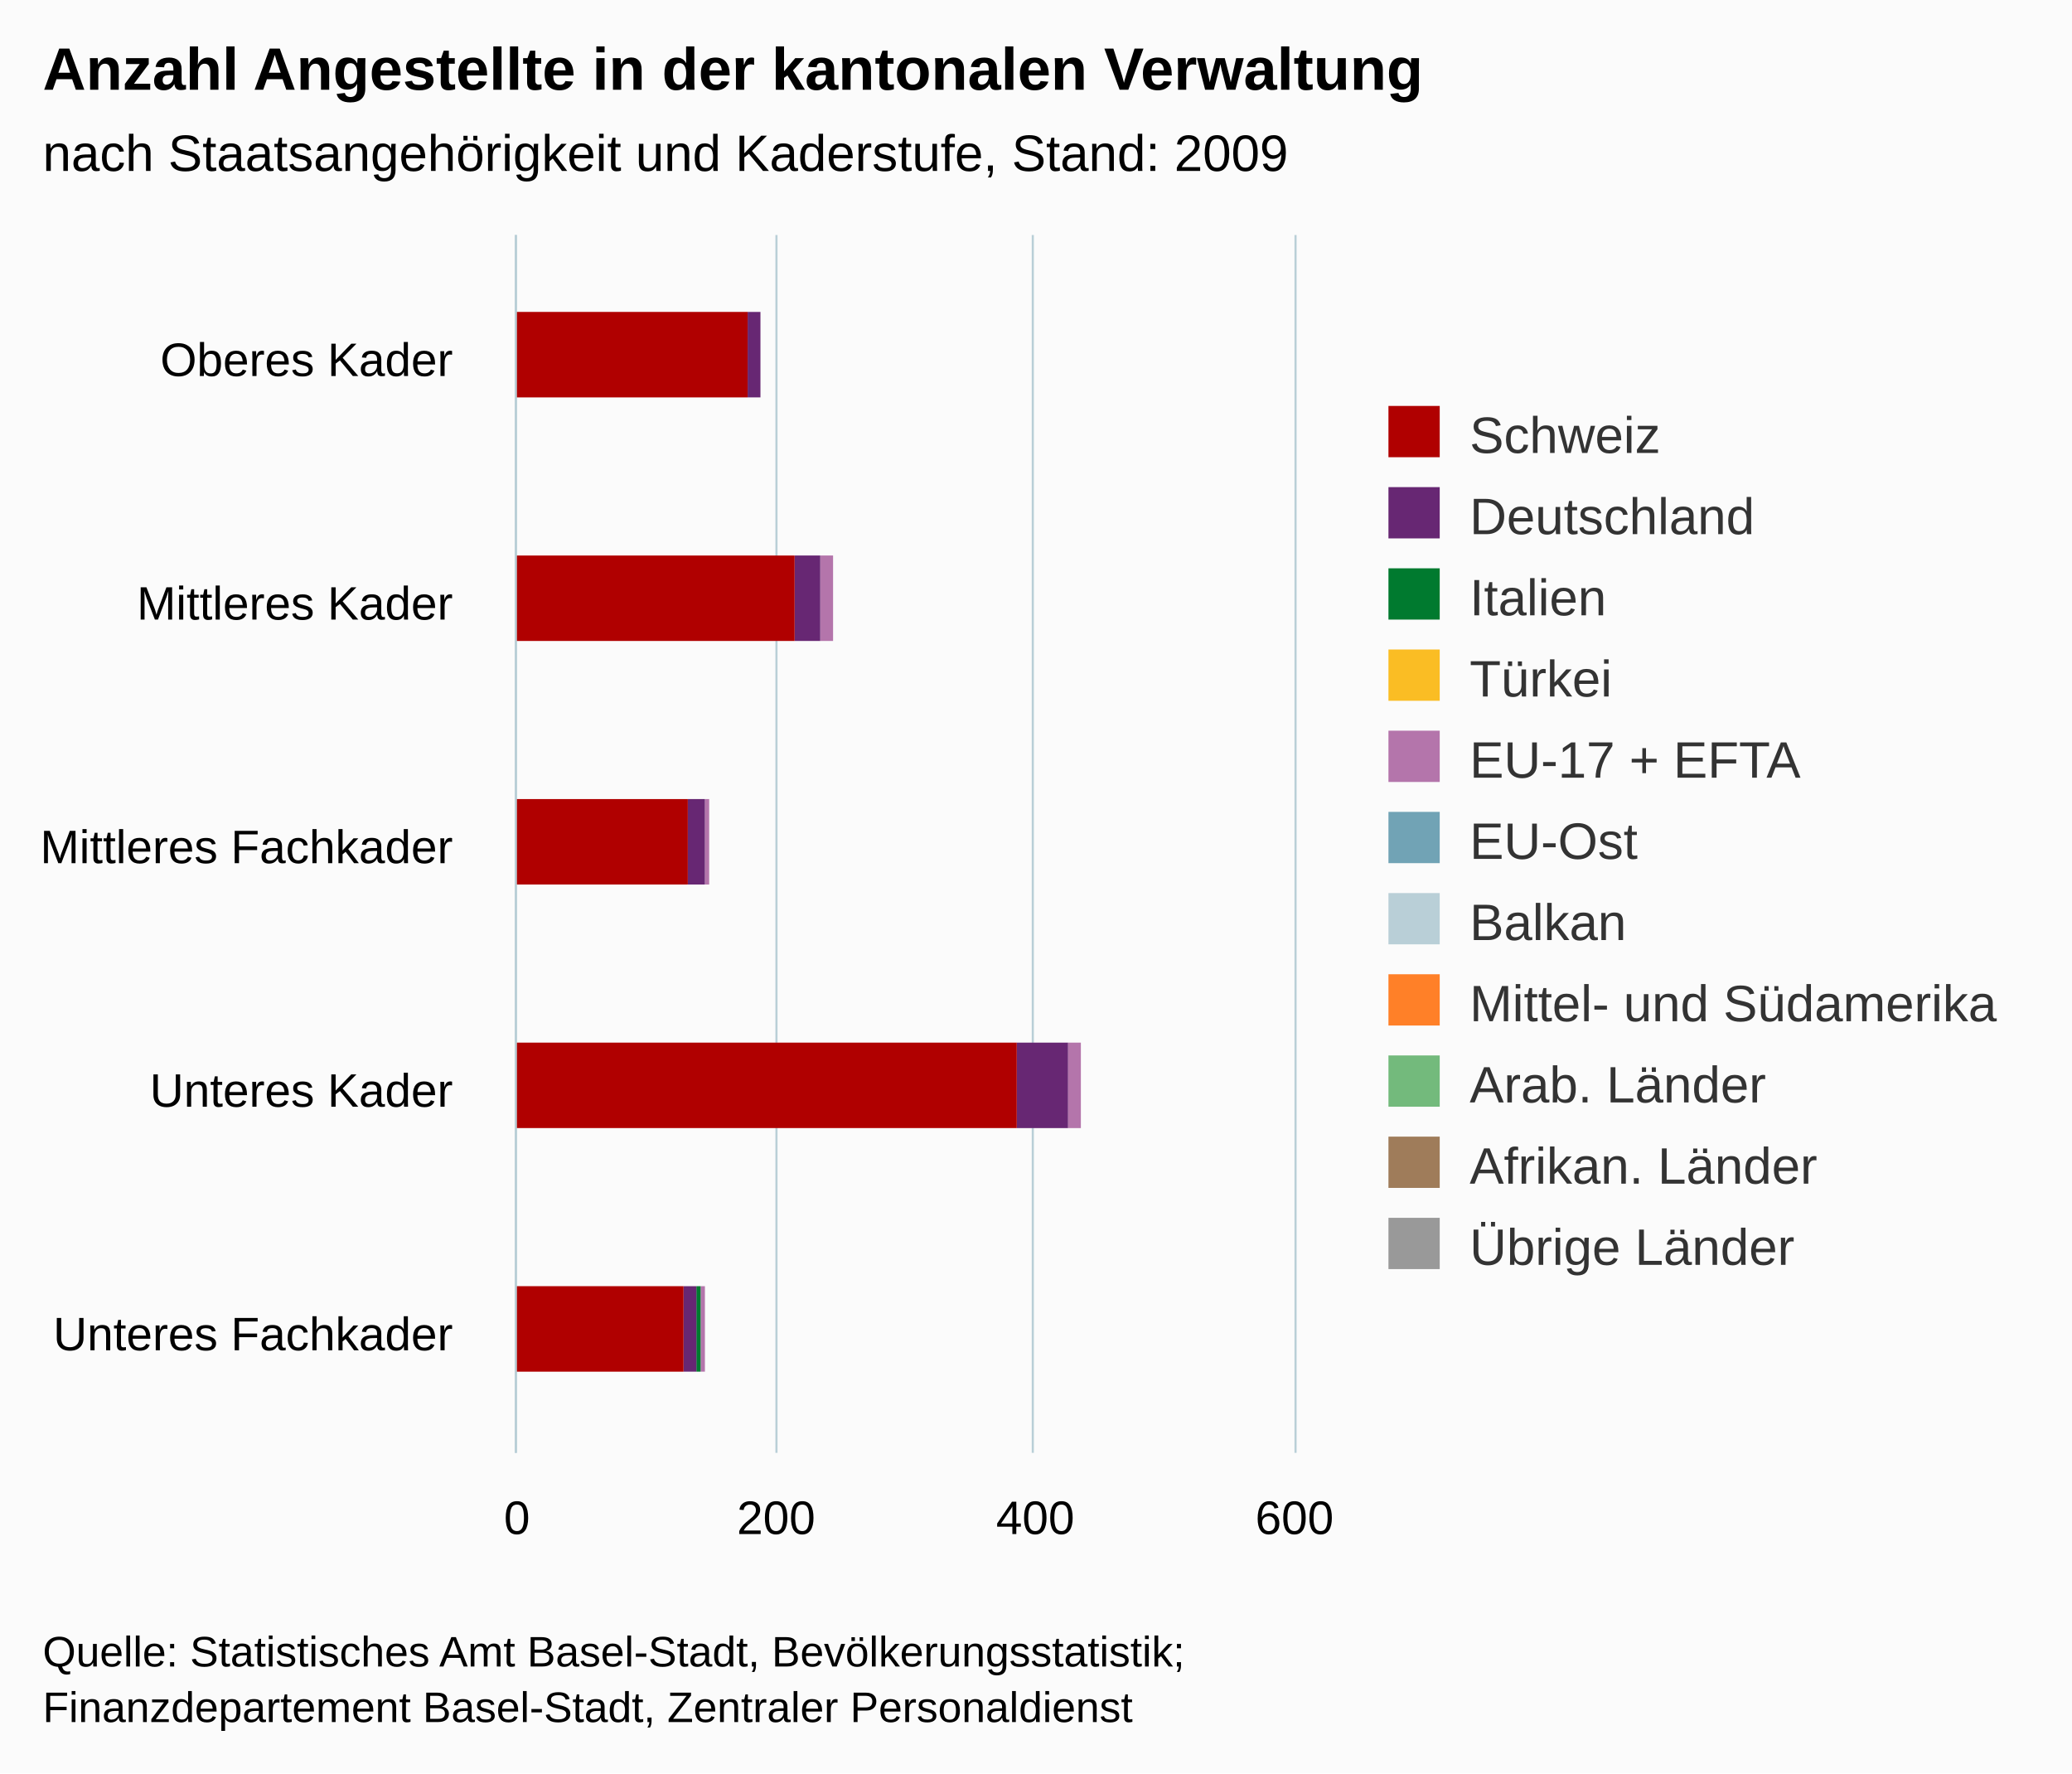
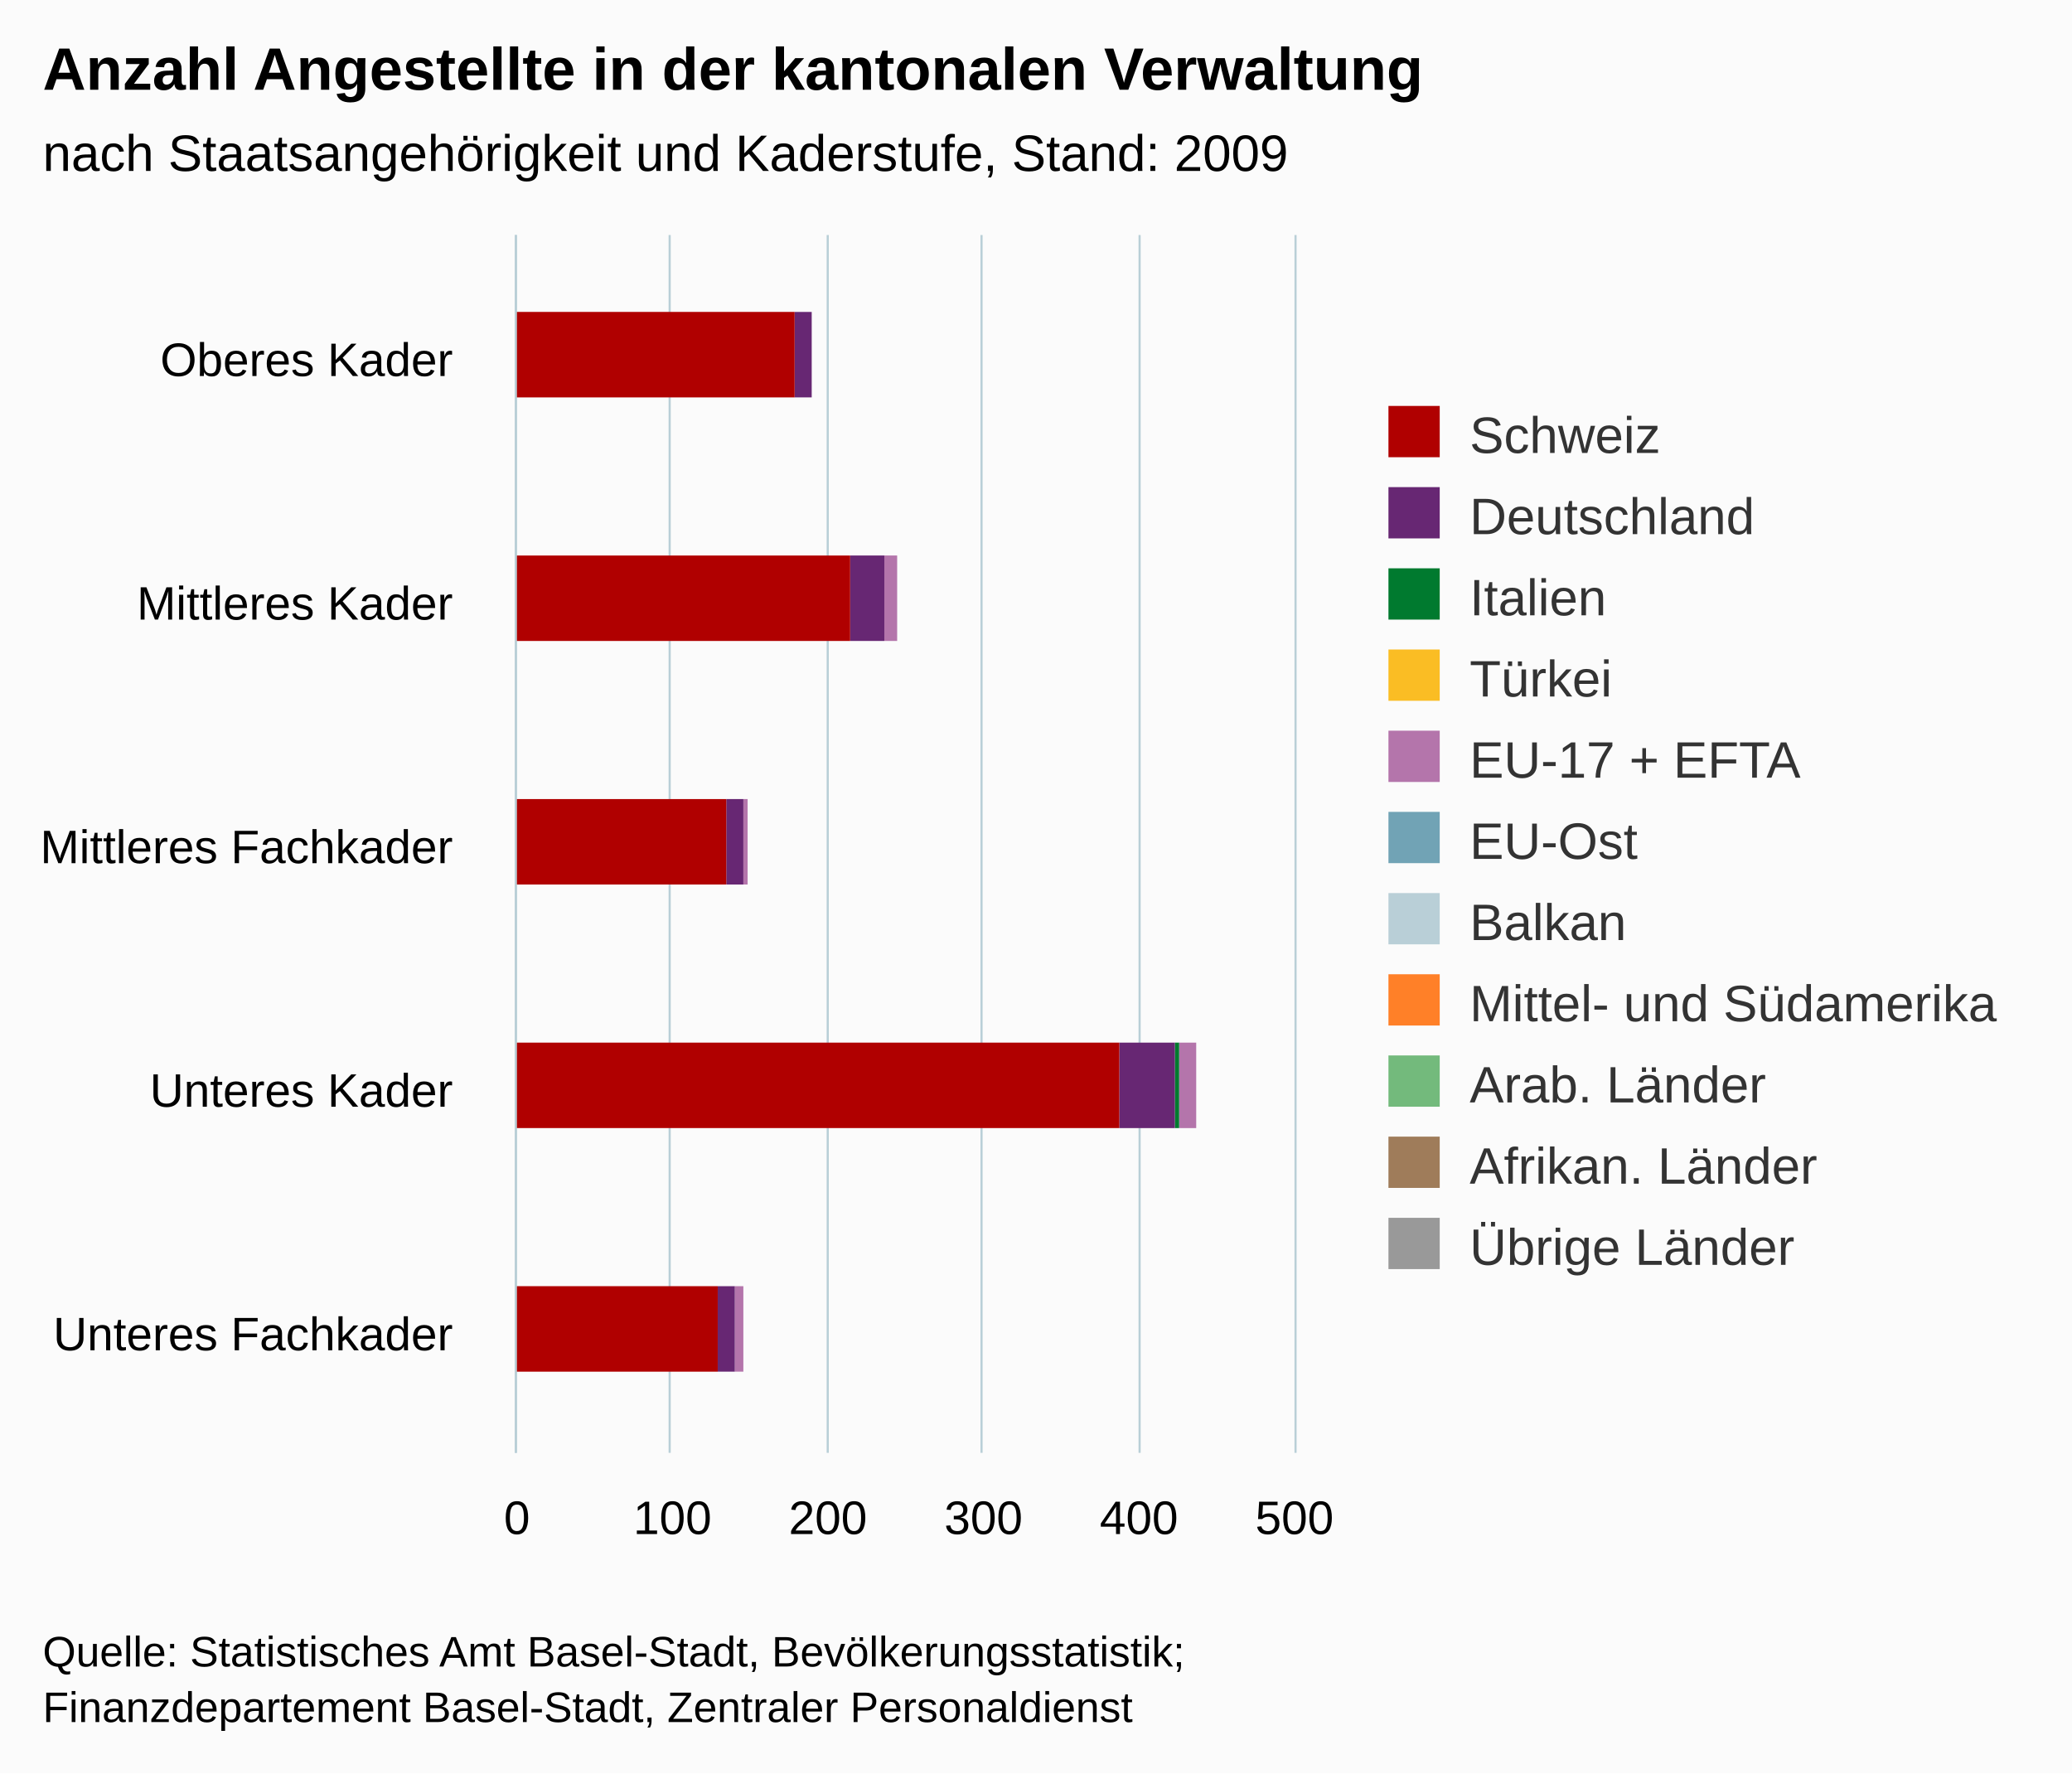
<svg xmlns="http://www.w3.org/2000/svg" version="1.1" class="highcharts-root" style="font-family:arial;font-size:12px;" viewBox="0 0 485 415">
  <defs>
    <clipPath>
      <rect x="0" y="0" width="285" height="182" fill="none" />
    </clipPath>
    <clipPath id="a">
      <rect x="0" y="0" width="285" height="182" fill="none" />
    </clipPath>
  </defs>
  <rect fill="#fbfbfb" class="highcharts-background" x="0" y="0" width="485" height="415" rx="0" ry="0" />
  <rect fill="none" class="highcharts-plot-background" x="121" y="55" width="182" height="285" />
  <g class="highcharts-pane-group" />
  <g class="highcharts-grid highcharts-xaxis-grid ">
    <path fill="none" class="highcharts-grid-line" d="M 121 112.5 L 303 112.5" opacity="1" />
    <path fill="none" class="highcharts-grid-line" d="M 121 169.5 L 303 169.5" opacity="1" />
    <path fill="none" class="highcharts-grid-line" d="M 121 226.5 L 303 226.5" opacity="1" />
    <path fill="none" class="highcharts-grid-line" d="M 121 283.5 L 303 283.5" opacity="1" />
    <path fill="none" class="highcharts-grid-line" d="M 121 340.5 L 303 340.5" opacity="1" />
    <path fill="none" class="highcharts-grid-line" d="M 121 55.5 L 303 55.5" opacity="1" />
  </g>
  <g class="highcharts-grid highcharts-yaxis-grid ">
    <path fill="none" stroke="#B9CFD7" stroke-width="0.5" class="highcharts-grid-line" d="M 120.75 55 L 120.75 340" opacity="1" />
-     <path fill="none" stroke="#B9CFD7" stroke-width="0.5" class="highcharts-grid-line" d="M 181.75 55 L 181.75 340" opacity="1" />
-     <path fill="none" stroke="#B9CFD7" stroke-width="0.5" class="highcharts-grid-line" d="M 241.75 55 L 241.75 340" opacity="1" />
+     <path fill="none" stroke="#B9CFD7" stroke-width="0.5" class="highcharts-grid-line" d="M 156.75 55 L 156.75 340" opacity="1" />
+     <path fill="none" stroke="#B9CFD7" stroke-width="0.5" class="highcharts-grid-line" d="M 193.75 55 L 193.75 340" opacity="1" />
+     <path fill="none" stroke="#B9CFD7" stroke-width="0.5" class="highcharts-grid-line" d="M 229.75 55 L 229.75 340" opacity="1" />
+     <path fill="none" stroke="#B9CFD7" stroke-width="0.5" class="highcharts-grid-line" d="M 266.75 55 L 266.75 340" opacity="1" />
    <path fill="none" stroke="#B9CFD7" stroke-width="0.5" class="highcharts-grid-line" d="M 303.25 55 L 303.25 340" opacity="1" />
  </g>
  <rect fill="none" class="highcharts-plot-border" x="121" y="55" width="182" height="285" />
  <g class="highcharts-axis highcharts-xaxis ">
    <path fill="none" class="highcharts-axis-line" stroke="#B9CFD7" stroke-width="0.5" d="M 120.75 55 L 120.75 340" />
  </g>
  <g class="highcharts-axis highcharts-yaxis ">
    <path fill="none" class="highcharts-axis-line" d="M 121 340 L 303 340" />
  </g>
  <g class="highcharts-series-group">
    <g class="highcharts-series highcharts-series-0 highcharts-column-series highcharts-color-undefined " transform="translate(303,340) rotate(90) scale(-1,1) scale(1 1)" clip-path="url(#a)">
-       <rect x="247" y="125" width="20" height="0" fill="#999999" class="highcharts-point" />
-       <rect x="190" y="108" width="20" height="0" fill="#999999" class="highcharts-point" />
-       <rect x="133" y="137" width="20" height="0" fill="#999999" class="highcharts-point" />
-       <rect x="76" y="50" width="20" height="0" fill="#999999" class="highcharts-point" />
-       <rect x="19" y="138" width="20" height="0" fill="#999999" class="highcharts-point" />
+       <rect x="247" y="113" width="20" height="0" fill="#999999" class="highcharts-point" />
+       <rect x="190" y="93" width="20" height="0" fill="#999999" class="highcharts-point" />
+       <rect x="133" y="128" width="20" height="0" fill="#999999" class="highcharts-point" />
+       <rect x="76" y="23" width="20" height="0" fill="#999999" class="highcharts-point" />
+       <rect x="19" y="129" width="20" height="0" fill="#999999" class="highcharts-point" />
    </g>
    <g class="highcharts-markers highcharts-series-0 highcharts-column-series highcharts-color-undefined " transform="translate(303,340) rotate(90) scale(-1,1) scale(1 1)" clip-path="none" />
    <g class="highcharts-series highcharts-series-1 highcharts-column-series highcharts-color-undefined " transform="translate(303,340) rotate(90) scale(-1,1) scale(1 1)" clip-path="url(#a)">
-       <rect x="247" y="125" width="20" height="0" fill="#9f7c5a" class="highcharts-point" />
-       <rect x="190" y="108" width="20" height="0" fill="#9f7c5a" class="highcharts-point" />
-       <rect x="133" y="137" width="20" height="0" fill="#9f7c5a" class="highcharts-point" />
-       <rect x="76" y="50" width="20" height="0" fill="#9f7c5a" class="highcharts-point" />
-       <rect x="19" y="138" width="20" height="0" fill="#9f7c5a" class="highcharts-point" />
+       <rect x="247" y="113" width="20" height="0" fill="#9f7c5a" class="highcharts-point" />
+       <rect x="190" y="93" width="20" height="0" fill="#9f7c5a" class="highcharts-point" />
+       <rect x="133" y="128" width="20" height="0" fill="#9f7c5a" class="highcharts-point" />
+       <rect x="76" y="23" width="20" height="0" fill="#9f7c5a" class="highcharts-point" />
+       <rect x="19" y="129" width="20" height="0" fill="#9f7c5a" class="highcharts-point" />
    </g>
    <g class="highcharts-markers highcharts-series-1 highcharts-column-series highcharts-color-undefined " transform="translate(303,340) rotate(90) scale(-1,1) scale(1 1)" clip-path="none" />
    <g class="highcharts-series highcharts-series-2 highcharts-column-series highcharts-color-undefined " transform="translate(303,340) rotate(90) scale(-1,1) scale(1 1)" clip-path="url(#a)">
-       <rect x="247" y="125" width="20" height="0" fill="#73ba7c" class="highcharts-point" />
-       <rect x="190" y="108" width="20" height="0" fill="#73ba7c" class="highcharts-point" />
-       <rect x="133" y="137" width="20" height="0" fill="#73ba7c" class="highcharts-point" />
-       <rect x="76" y="50" width="20" height="0" fill="#73ba7c" class="highcharts-point" />
-       <rect x="19" y="138" width="20" height="0" fill="#73ba7c" class="highcharts-point" />
+       <rect x="247" y="113" width="20" height="0" fill="#73ba7c" class="highcharts-point" />
+       <rect x="190" y="93" width="20" height="0" fill="#73ba7c" class="highcharts-point" />
+       <rect x="133" y="128" width="20" height="0" fill="#73ba7c" class="highcharts-point" />
+       <rect x="76" y="23" width="20" height="0" fill="#73ba7c" class="highcharts-point" />
+       <rect x="19" y="129" width="20" height="0" fill="#73ba7c" class="highcharts-point" />
    </g>
    <g class="highcharts-markers highcharts-series-2 highcharts-column-series highcharts-color-undefined " transform="translate(303,340) rotate(90) scale(-1,1) scale(1 1)" clip-path="none" />
    <g class="highcharts-series highcharts-series-3 highcharts-column-series highcharts-color-undefined " transform="translate(303,340) rotate(90) scale(-1,1) scale(1 1)" clip-path="url(#a)">
-       <rect x="247" y="125" width="20" height="0" fill="#ff8028" class="highcharts-point" />
-       <rect x="190" y="108" width="20" height="0" fill="#ff8028" class="highcharts-point" />
-       <rect x="133" y="137" width="20" height="0" fill="#ff8028" class="highcharts-point" />
-       <rect x="76" y="50" width="20" height="0" fill="#ff8028" class="highcharts-point" />
-       <rect x="19" y="138" width="20" height="0" fill="#ff8028" class="highcharts-point" />
+       <rect x="247" y="113" width="20" height="0" fill="#ff8028" class="highcharts-point" />
+       <rect x="190" y="93" width="20" height="0" fill="#ff8028" class="highcharts-point" />
+       <rect x="133" y="128" width="20" height="0" fill="#ff8028" class="highcharts-point" />
+       <rect x="76" y="23" width="20" height="0" fill="#ff8028" class="highcharts-point" />
+       <rect x="19" y="129" width="20" height="0" fill="#ff8028" class="highcharts-point" />
    </g>
    <g class="highcharts-markers highcharts-series-3 highcharts-column-series highcharts-color-undefined " transform="translate(303,340) rotate(90) scale(-1,1) scale(1 1)" clip-path="none" />
    <g class="highcharts-series highcharts-series-4 highcharts-column-series highcharts-color-undefined " transform="translate(303,340) rotate(90) scale(-1,1) scale(1 1)" clip-path="url(#a)">
-       <rect x="247" y="125" width="20" height="0" fill="#b9cfd7" class="highcharts-point" />
-       <rect x="190" y="108" width="20" height="0" fill="#b9cfd7" class="highcharts-point" />
-       <rect x="133" y="137" width="20" height="0" fill="#b9cfd7" class="highcharts-point" />
-       <rect x="76" y="50" width="20" height="0" fill="#b9cfd7" class="highcharts-point" />
-       <rect x="19" y="138" width="20" height="0" fill="#b9cfd7" class="highcharts-point" />
+       <rect x="247" y="113" width="20" height="0" fill="#b9cfd7" class="highcharts-point" />
+       <rect x="190" y="93" width="20" height="0" fill="#b9cfd7" class="highcharts-point" />
+       <rect x="133" y="128" width="20" height="0" fill="#b9cfd7" class="highcharts-point" />
+       <rect x="76" y="23" width="20" height="0" fill="#b9cfd7" class="highcharts-point" />
+       <rect x="19" y="129" width="20" height="0" fill="#b9cfd7" class="highcharts-point" />
    </g>
    <g class="highcharts-markers highcharts-series-4 highcharts-column-series highcharts-color-undefined " transform="translate(303,340) rotate(90) scale(-1,1) scale(1 1)" clip-path="none" />
    <g class="highcharts-series highcharts-series-5 highcharts-column-series highcharts-color-undefined " transform="translate(303,340) rotate(90) scale(-1,1) scale(1 1)" clip-path="url(#a)">
-       <rect x="247" y="125" width="20" height="0" fill="#71a3b5" class="highcharts-point" />
-       <rect x="190" y="108" width="20" height="0" fill="#71a3b5" class="highcharts-point" />
-       <rect x="133" y="137" width="20" height="0" fill="#71a3b5" class="highcharts-point" />
-       <rect x="76" y="50" width="20" height="0" fill="#71a3b5" class="highcharts-point" />
-       <rect x="19" y="138" width="20" height="0" fill="#71a3b5" class="highcharts-point" />
+       <rect x="247" y="113" width="20" height="0" fill="#71a3b5" class="highcharts-point" />
+       <rect x="190" y="93" width="20" height="0" fill="#71a3b5" class="highcharts-point" />
+       <rect x="133" y="128" width="20" height="0" fill="#71a3b5" class="highcharts-point" />
+       <rect x="76" y="23" width="20" height="0" fill="#71a3b5" class="highcharts-point" />
+       <rect x="19" y="129" width="20" height="0" fill="#71a3b5" class="highcharts-point" />
    </g>
    <g class="highcharts-markers highcharts-series-5 highcharts-column-series highcharts-color-undefined " transform="translate(303,340) rotate(90) scale(-1,1) scale(1 1)" clip-path="none" />
    <g class="highcharts-series highcharts-series-6 highcharts-column-series highcharts-color-undefined " transform="translate(303,340) rotate(90) scale(-1,1) scale(1 1)" clip-path="url(#a)">
-       <rect x="247" y="125" width="20" height="0" fill="#b475ab" class="highcharts-point" />
-       <rect x="190" y="108" width="20" height="3" fill="#b475ab" class="highcharts-point" />
-       <rect x="133" y="137" width="20" height="1" fill="#b475ab" class="highcharts-point" />
-       <rect x="76" y="50" width="20" height="3" fill="#b475ab" class="highcharts-point" />
-       <rect x="19" y="138" width="20" height="1" fill="#b475ab" class="highcharts-point" />
+       <rect x="247" y="113" width="20" height="0" fill="#b475ab" class="highcharts-point" />
+       <rect x="190" y="93" width="20" height="3" fill="#b475ab" class="highcharts-point" />
+       <rect x="133" y="128" width="20" height="1" fill="#b475ab" class="highcharts-point" />
+       <rect x="76" y="23" width="20" height="4" fill="#b475ab" class="highcharts-point" />
+       <rect x="19" y="129" width="20" height="2" fill="#b475ab" class="highcharts-point" />
    </g>
    <g class="highcharts-markers highcharts-series-6 highcharts-column-series highcharts-color-undefined " transform="translate(303,340) rotate(90) scale(-1,1) scale(1 1)" clip-path="none" />
    <g class="highcharts-series highcharts-series-7 highcharts-column-series highcharts-color-undefined " transform="translate(303,340) rotate(90) scale(-1,1) scale(1 1)" clip-path="url(#a)">
-       <rect x="247" y="125" width="20" height="0" fill="#fabd24" class="highcharts-point" />
-       <rect x="190" y="111" width="20" height="0" fill="#fabd24" class="highcharts-point" />
-       <rect x="133" y="138" width="20" height="0" fill="#fabd24" class="highcharts-point" />
-       <rect x="76" y="53" width="20" height="0" fill="#fabd24" class="highcharts-point" />
-       <rect x="19" y="139" width="20" height="0" fill="#fabd24" class="highcharts-point" />
+       <rect x="247" y="113" width="20" height="0" fill="#fabd24" class="highcharts-point" />
+       <rect x="190" y="96" width="20" height="0" fill="#fabd24" class="highcharts-point" />
+       <rect x="133" y="129" width="20" height="0" fill="#fabd24" class="highcharts-point" />
+       <rect x="76" y="27" width="20" height="0" fill="#fabd24" class="highcharts-point" />
+       <rect x="19" y="131" width="20" height="0" fill="#fabd24" class="highcharts-point" />
    </g>
    <g class="highcharts-markers highcharts-series-7 highcharts-column-series highcharts-color-undefined " transform="translate(303,340) rotate(90) scale(-1,1) scale(1 1)" clip-path="none" />
    <g class="highcharts-series highcharts-series-8 highcharts-column-series highcharts-color-undefined " transform="translate(303,340) rotate(90) scale(-1,1) scale(1 1)" clip-path="url(#a)">
-       <rect x="247" y="125" width="20" height="0" fill="#007a2f" class="highcharts-point" />
-       <rect x="190" y="111" width="20" height="0" fill="#007a2f" class="highcharts-point" />
-       <rect x="133" y="138" width="20" height="0" fill="#007a2f" class="highcharts-point" />
-       <rect x="76" y="53" width="20" height="0" fill="#007a2f" class="highcharts-point" />
-       <rect x="19" y="139" width="20" height="1" fill="#007a2f" class="highcharts-point" />
+       <rect x="247" y="113" width="20" height="0" fill="#007a2f" class="highcharts-point" />
+       <rect x="190" y="96" width="20" height="0" fill="#007a2f" class="highcharts-point" />
+       <rect x="133" y="129" width="20" height="0" fill="#007a2f" class="highcharts-point" />
+       <rect x="76" y="27" width="20" height="1" fill="#007a2f" class="highcharts-point" />
+       <rect x="19" y="131" width="20" height="0" fill="#007a2f" class="highcharts-point" />
    </g>
    <g class="highcharts-markers highcharts-series-8 highcharts-column-series highcharts-color-undefined " transform="translate(303,340) rotate(90) scale(-1,1) scale(1 1)" clip-path="none" />
    <g class="highcharts-series highcharts-series-9 highcharts-column-series highcharts-color-undefined " transform="translate(303,340) rotate(90) scale(-1,1) scale(1 1)" clip-path="url(#a)">
-       <rect x="247" y="125" width="20" height="3" fill="#672773" class="highcharts-point" />
-       <rect x="190" y="111" width="20" height="6" fill="#672773" class="highcharts-point" />
-       <rect x="133" y="138" width="20" height="4" fill="#672773" class="highcharts-point" />
-       <rect x="76" y="53" width="20" height="12" fill="#672773" class="highcharts-point" />
-       <rect x="19" y="140" width="20" height="3" fill="#672773" class="highcharts-point" />
+       <rect x="247" y="113" width="20" height="4" fill="#672773" class="highcharts-point" />
+       <rect x="190" y="96" width="20" height="8" fill="#672773" class="highcharts-point" />
+       <rect x="133" y="129" width="20" height="4" fill="#672773" class="highcharts-point" />
+       <rect x="76" y="28" width="20" height="13" fill="#672773" class="highcharts-point" />
+       <rect x="19" y="131" width="20" height="4" fill="#672773" class="highcharts-point" />
    </g>
    <g class="highcharts-markers highcharts-series-9 highcharts-column-series highcharts-color-undefined " transform="translate(303,340) rotate(90) scale(-1,1) scale(1 1)" clip-path="none" />
    <g class="highcharts-series highcharts-series-10 highcharts-column-series highcharts-color-undefined " transform="translate(303,340) rotate(90) scale(-1,1) scale(1 1)" clip-path="url(#a)">
-       <rect x="247" y="128" width="20" height="55" fill="#B00000" class="highcharts-point" />
-       <rect x="190" y="117" width="20" height="66" fill="#B00000" class="highcharts-point" />
-       <rect x="133" y="142" width="20" height="41" fill="#B00000" class="highcharts-point" />
-       <rect x="76" y="65" width="20" height="118" fill="#B00000" class="highcharts-point" />
-       <rect x="19" y="143" width="20" height="40" fill="#B00000" class="highcharts-point" />
+       <rect x="247" y="117" width="20" height="66" fill="#B00000" class="highcharts-point" />
+       <rect x="190" y="104" width="20" height="79" fill="#B00000" class="highcharts-point" />
+       <rect x="133" y="133" width="20" height="50" fill="#B00000" class="highcharts-point" />
+       <rect x="76" y="41" width="20" height="142" fill="#B00000" class="highcharts-point" />
+       <rect x="19" y="135" width="20" height="48" fill="#B00000" class="highcharts-point" />
    </g>
    <g class="highcharts-markers highcharts-series-10 highcharts-column-series highcharts-color-undefined " transform="translate(303,340) rotate(90) scale(-1,1) scale(1 1)" clip-path="none" />
  </g>
  <text x="10" text-anchor="start" class="highcharts-title" style="color:#000000;font-size:14px;font-weight:bold;fill:#000000;" y="21">
    <tspan>Anzahl Angestellte in der kantonalen Verwaltung</tspan>
  </text>
  <text x="10" text-anchor="start" class="highcharts-subtitle" style="color:#000000;font-size:12px;font-weight:normal;font-family:arial;fill:#000000;" y="40">
    <tspan>nach Staatsangehörigkeit und Kaderstufe, Stand: 2009</tspan>
  </text>
  <g class="highcharts-legend" transform="translate(315,88)">
    <rect fill="none" class="highcharts-legend-box" rx="0" ry="0" x="0" y="0" width="160" height="220" visibility="visible" />
    <g>
      <g>
        <g class="highcharts-legend-item highcharts-column-series highcharts-color-undefined highcharts-series-10" transform="translate(8,3)">
          <text x="21" style="color:#333333;font-size:12px;font-weight:normal;cursor:pointer;fill:#333333;" text-anchor="start" y="15">
            <tspan>Schweiz</tspan>
          </text>
          <rect x="2" y="4" width="12" height="12" fill="#B00000" class="highcharts-point" />
        </g>
        <g class="highcharts-legend-item highcharts-column-series highcharts-color-undefined highcharts-series-9" transform="translate(8,22)">
          <text x="21" y="15" style="color:#333333;font-size:12px;font-weight:normal;cursor:pointer;fill:#333333;" text-anchor="start">
            <tspan>Deutschland</tspan>
          </text>
          <rect x="2" y="4" width="12" height="12" fill="#672773" class="highcharts-point" />
        </g>
        <g class="highcharts-legend-item highcharts-column-series highcharts-color-undefined highcharts-series-8" transform="translate(8,41)">
          <text x="21" y="15" style="color:#333333;font-size:12px;font-weight:normal;cursor:pointer;fill:#333333;" text-anchor="start">
            <tspan>Italien</tspan>
          </text>
          <rect x="2" y="4" width="12" height="12" fill="#007a2f" class="highcharts-point" />
        </g>
        <g class="highcharts-legend-item highcharts-column-series highcharts-color-undefined highcharts-series-7" transform="translate(8,60)">
          <text x="21" y="15" style="color:#333333;font-size:12px;font-weight:normal;cursor:pointer;fill:#333333;" text-anchor="start">
            <tspan>Türkei</tspan>
          </text>
          <rect x="2" y="4" width="12" height="12" fill="#fabd24" class="highcharts-point" />
        </g>
        <g class="highcharts-legend-item highcharts-column-series highcharts-color-undefined highcharts-series-6" transform="translate(8,79)">
          <text x="21" y="15" style="color:#333333;font-size:12px;font-weight:normal;cursor:pointer;fill:#333333;" text-anchor="start">
            <tspan>EU-17 + EFTA</tspan>
          </text>
          <rect x="2" y="4" width="12" height="12" fill="#b475ab" class="highcharts-point" />
        </g>
        <g class="highcharts-legend-item highcharts-column-series highcharts-color-undefined highcharts-series-5" transform="translate(8,98)">
          <text x="21" y="15" style="color:#333333;font-size:12px;font-weight:normal;cursor:pointer;fill:#333333;" text-anchor="start">
            <tspan>EU-Ost</tspan>
          </text>
          <rect x="2" y="4" width="12" height="12" fill="#71a3b5" class="highcharts-point" />
        </g>
        <g class="highcharts-legend-item highcharts-column-series highcharts-color-undefined highcharts-series-4" transform="translate(8,117)">
          <text x="21" y="15" style="color:#333333;font-size:12px;font-weight:normal;cursor:pointer;fill:#333333;" text-anchor="start">
            <tspan>Balkan</tspan>
          </text>
          <rect x="2" y="4" width="12" height="12" fill="#b9cfd7" class="highcharts-point" />
        </g>
        <g class="highcharts-legend-item highcharts-column-series highcharts-color-undefined highcharts-series-3" transform="translate(8,136)">
          <text x="21" y="15" style="color:#333333;font-size:12px;font-weight:normal;cursor:pointer;fill:#333333;" text-anchor="start">
            <tspan>Mittel- und Südamerika</tspan>
          </text>
          <rect x="2" y="4" width="12" height="12" fill="#ff8028" class="highcharts-point" />
        </g>
        <g class="highcharts-legend-item highcharts-column-series highcharts-color-undefined highcharts-series-2" transform="translate(8,155)">
          <text x="21" y="15" style="color:#333333;font-size:12px;font-weight:normal;cursor:pointer;fill:#333333;" text-anchor="start">
            <tspan>Arab. Länder</tspan>
          </text>
          <rect x="2" y="4" width="12" height="12" fill="#73ba7c" class="highcharts-point" />
        </g>
        <g class="highcharts-legend-item highcharts-column-series highcharts-color-undefined highcharts-series-1" transform="translate(8,174)">
          <text x="21" y="15" style="color:#333333;font-size:12px;font-weight:normal;cursor:pointer;fill:#333333;" text-anchor="start">
            <tspan>Afrikan. Länder</tspan>
          </text>
          <rect x="2" y="4" width="12" height="12" fill="#9f7c5a" class="highcharts-point" />
        </g>
        <g class="highcharts-legend-item highcharts-column-series highcharts-color-undefined highcharts-series-0" transform="translate(8,193)">
          <text x="21" y="15" style="color:#333333;font-size:12px;font-weight:normal;cursor:pointer;fill:#333333;" text-anchor="start">
            <tspan>Übrige Länder</tspan>
          </text>
          <rect x="2" y="4" width="12" height="12" fill="#999999" class="highcharts-point" />
        </g>
      </g>
    </g>
  </g>
  <g class="highcharts-axis-labels highcharts-xaxis-labels ">
    <text x="106" style="color:#000000;cursor:default;font-size:11px;fill:#000000;" text-anchor="end" transform="translate(0,0)" y="88" opacity="1">
      <tspan>Oberes Kader</tspan>
    </text>
    <text x="106" style="color:#000000;cursor:default;font-size:11px;fill:#000000;" text-anchor="end" transform="translate(0,0)" y="145" opacity="1">
      <tspan>Mittleres Kader</tspan>
    </text>
    <text x="106" style="color:#000000;cursor:default;font-size:11px;fill:#000000;" text-anchor="end" transform="translate(0,0)" y="202" opacity="1">
      <tspan>Mittleres Fachkader</tspan>
    </text>
    <text x="106" style="color:#000000;cursor:default;font-size:11px;fill:#000000;" text-anchor="end" transform="translate(0,0)" y="259" opacity="1">
      <tspan>Unteres Kader</tspan>
    </text>
    <text x="106" style="color:#000000;cursor:default;font-size:11px;fill:#000000;" text-anchor="end" transform="translate(0,0)" y="316" opacity="1">
      <tspan>Unteres Fachkader</tspan>
    </text>
  </g>
  <g class="highcharts-axis-labels highcharts-yaxis-labels ">
    <text x="121" style="color:#000000;cursor:default;font-size:11px;fill:#000000;" text-anchor="middle" transform="translate(0,0)" y="359" opacity="1">
-       0
-     </text>
-     <text x="181.667" style="color:#000000;cursor:default;font-size:11px;fill:#000000;" text-anchor="middle" transform="translate(0,0)" y="359" opacity="1">
-       200
-     </text>
-     <text x="242.333" style="color:#000000;cursor:default;font-size:11px;fill:#000000;" text-anchor="middle" transform="translate(0,0)" y="359" opacity="1">
-       400
+       <tspan>0</tspan>
+     </text>
+     <text x="157.4" style="color:#000000;cursor:default;font-size:11px;fill:#000000;" text-anchor="middle" transform="translate(0,0)" y="359" opacity="1">
+       <tspan>100</tspan>
+     </text>
+     <text x="193.8" style="color:#000000;cursor:default;font-size:11px;fill:#000000;" text-anchor="middle" transform="translate(0,0)" y="359" opacity="1">
+       <tspan>200</tspan>
+     </text>
+     <text x="230.2" style="color:#000000;cursor:default;font-size:11px;fill:#000000;" text-anchor="middle" transform="translate(0,0)" y="359" opacity="1">
+       <tspan>300</tspan>
+     </text>
+     <text x="266.6" style="color:#000000;cursor:default;font-size:11px;fill:#000000;" text-anchor="middle" transform="translate(0,0)" y="359" opacity="1">
+       <tspan>400</tspan>
    </text>
    <text x="303" style="color:#000000;cursor:default;font-size:11px;fill:#000000;" text-anchor="middle" transform="translate(0,0)" y="359" opacity="1">
-       600
+       <tspan>500</tspan>
    </text>
  </g>
  <text x="10" class="highcharts-credits" text-anchor="start" style="cursor:default;color:#000000;font-size:10px;fill:#000000;" y="390">
    <tspan>Quelle: Statistisches Amt Basel-Stadt, Bevölkerungsstatistik;</tspan>
    <tspan x="10" dy="13">Finanzdepartement Basel-Stadt, Zentraler Personaldienst</tspan>
  </text>
</svg>
